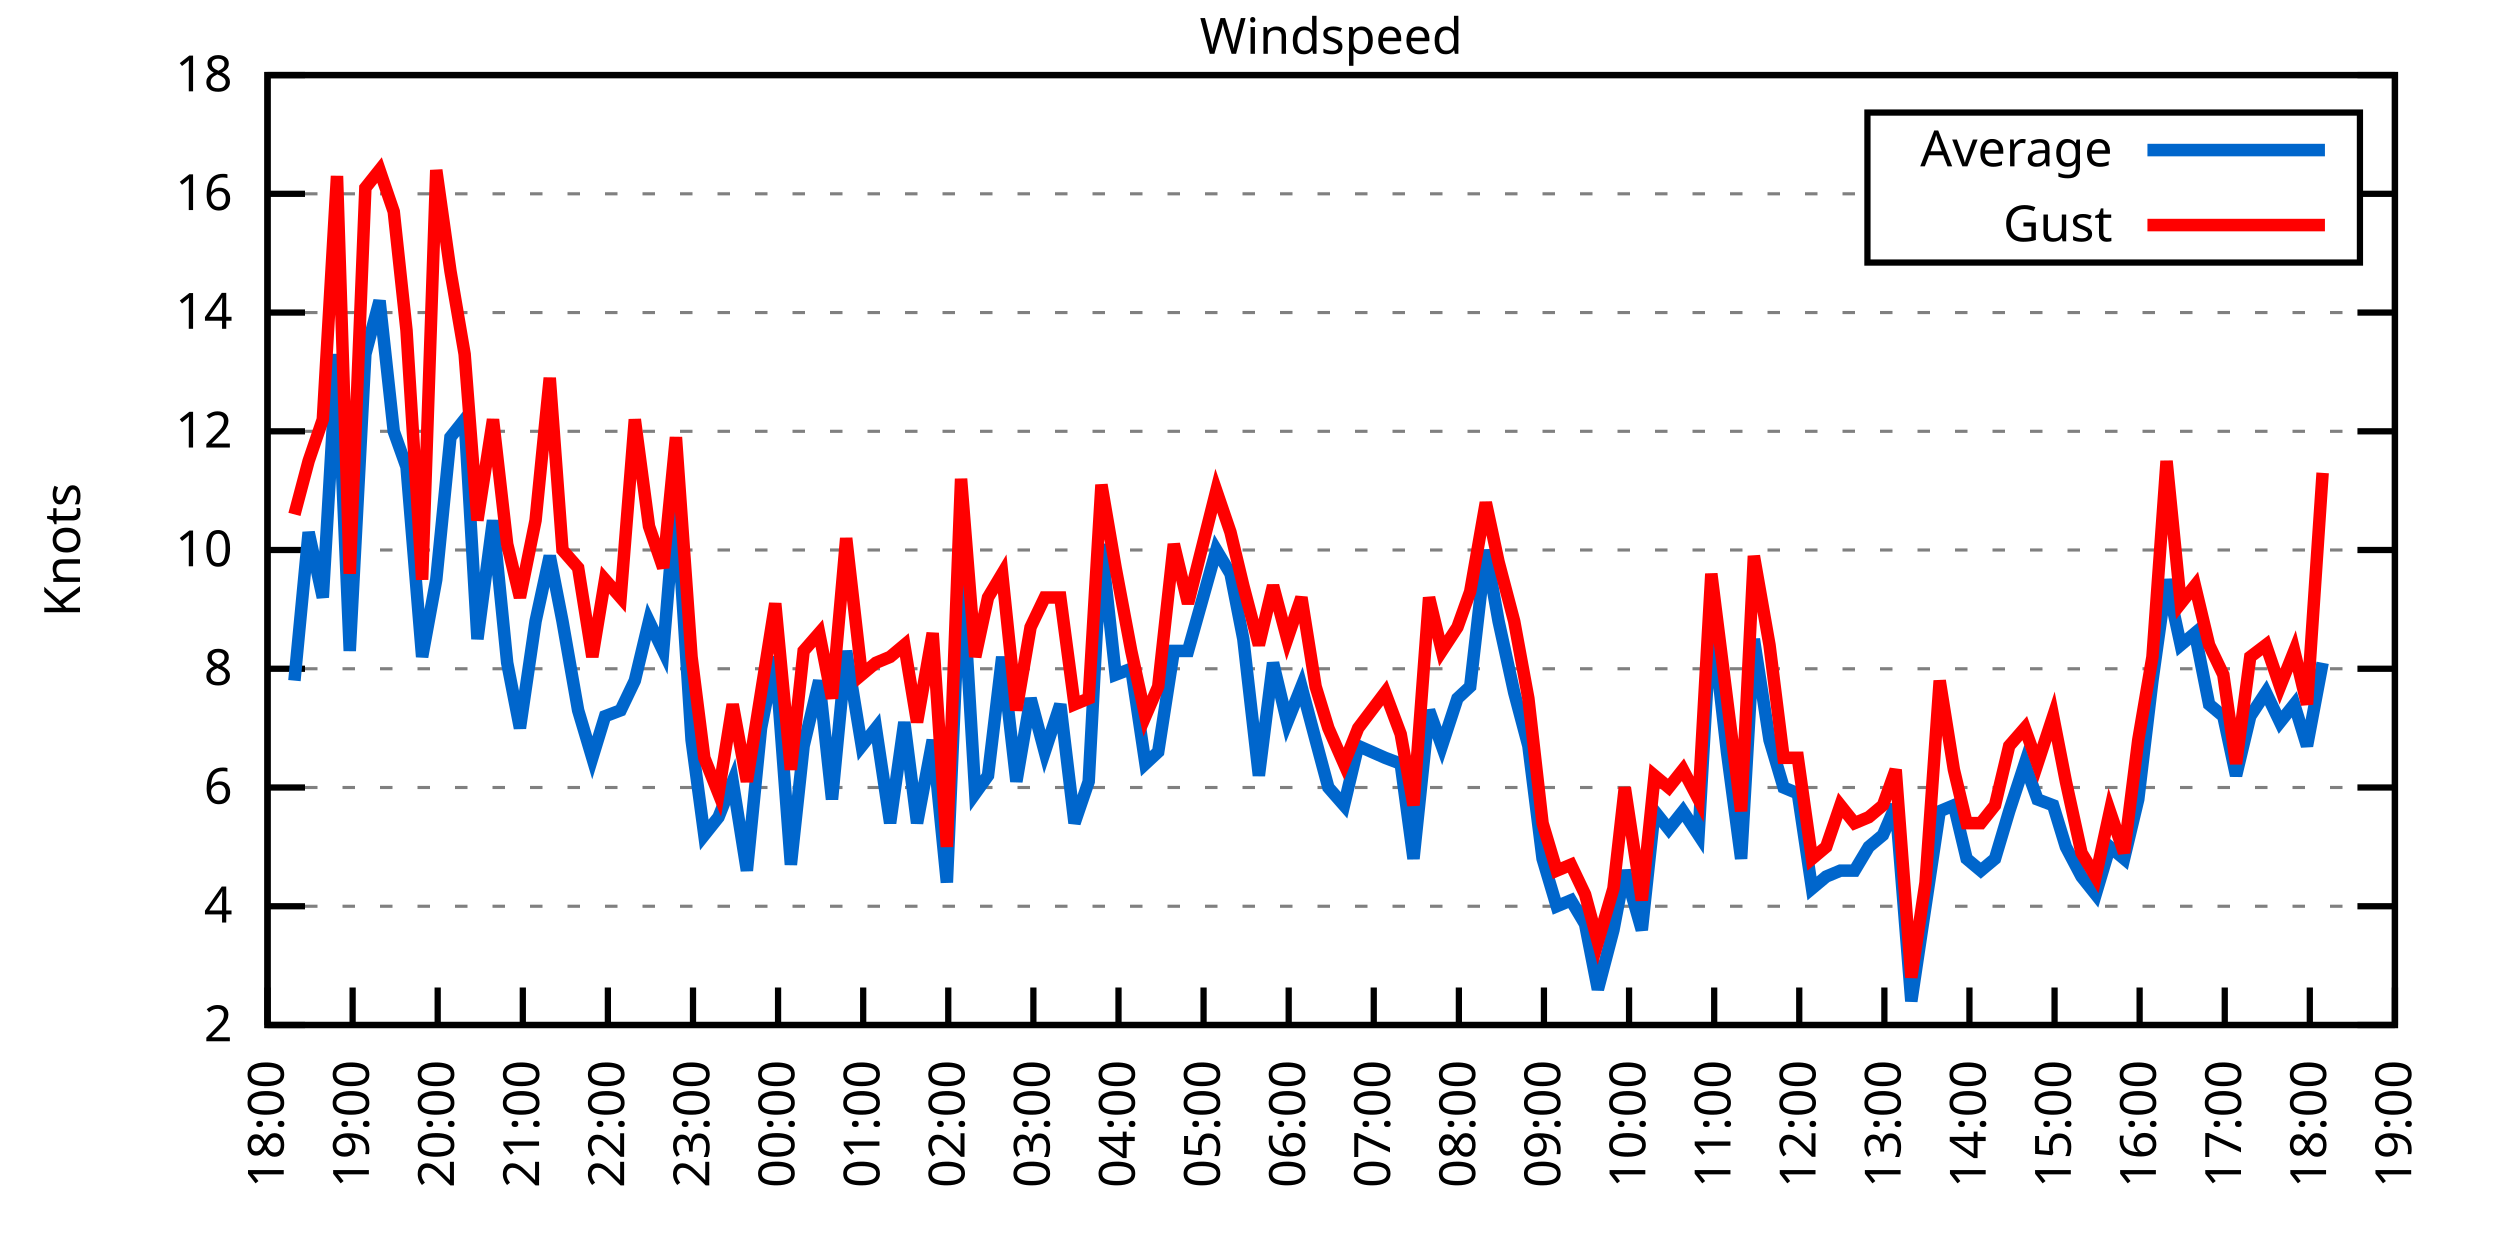
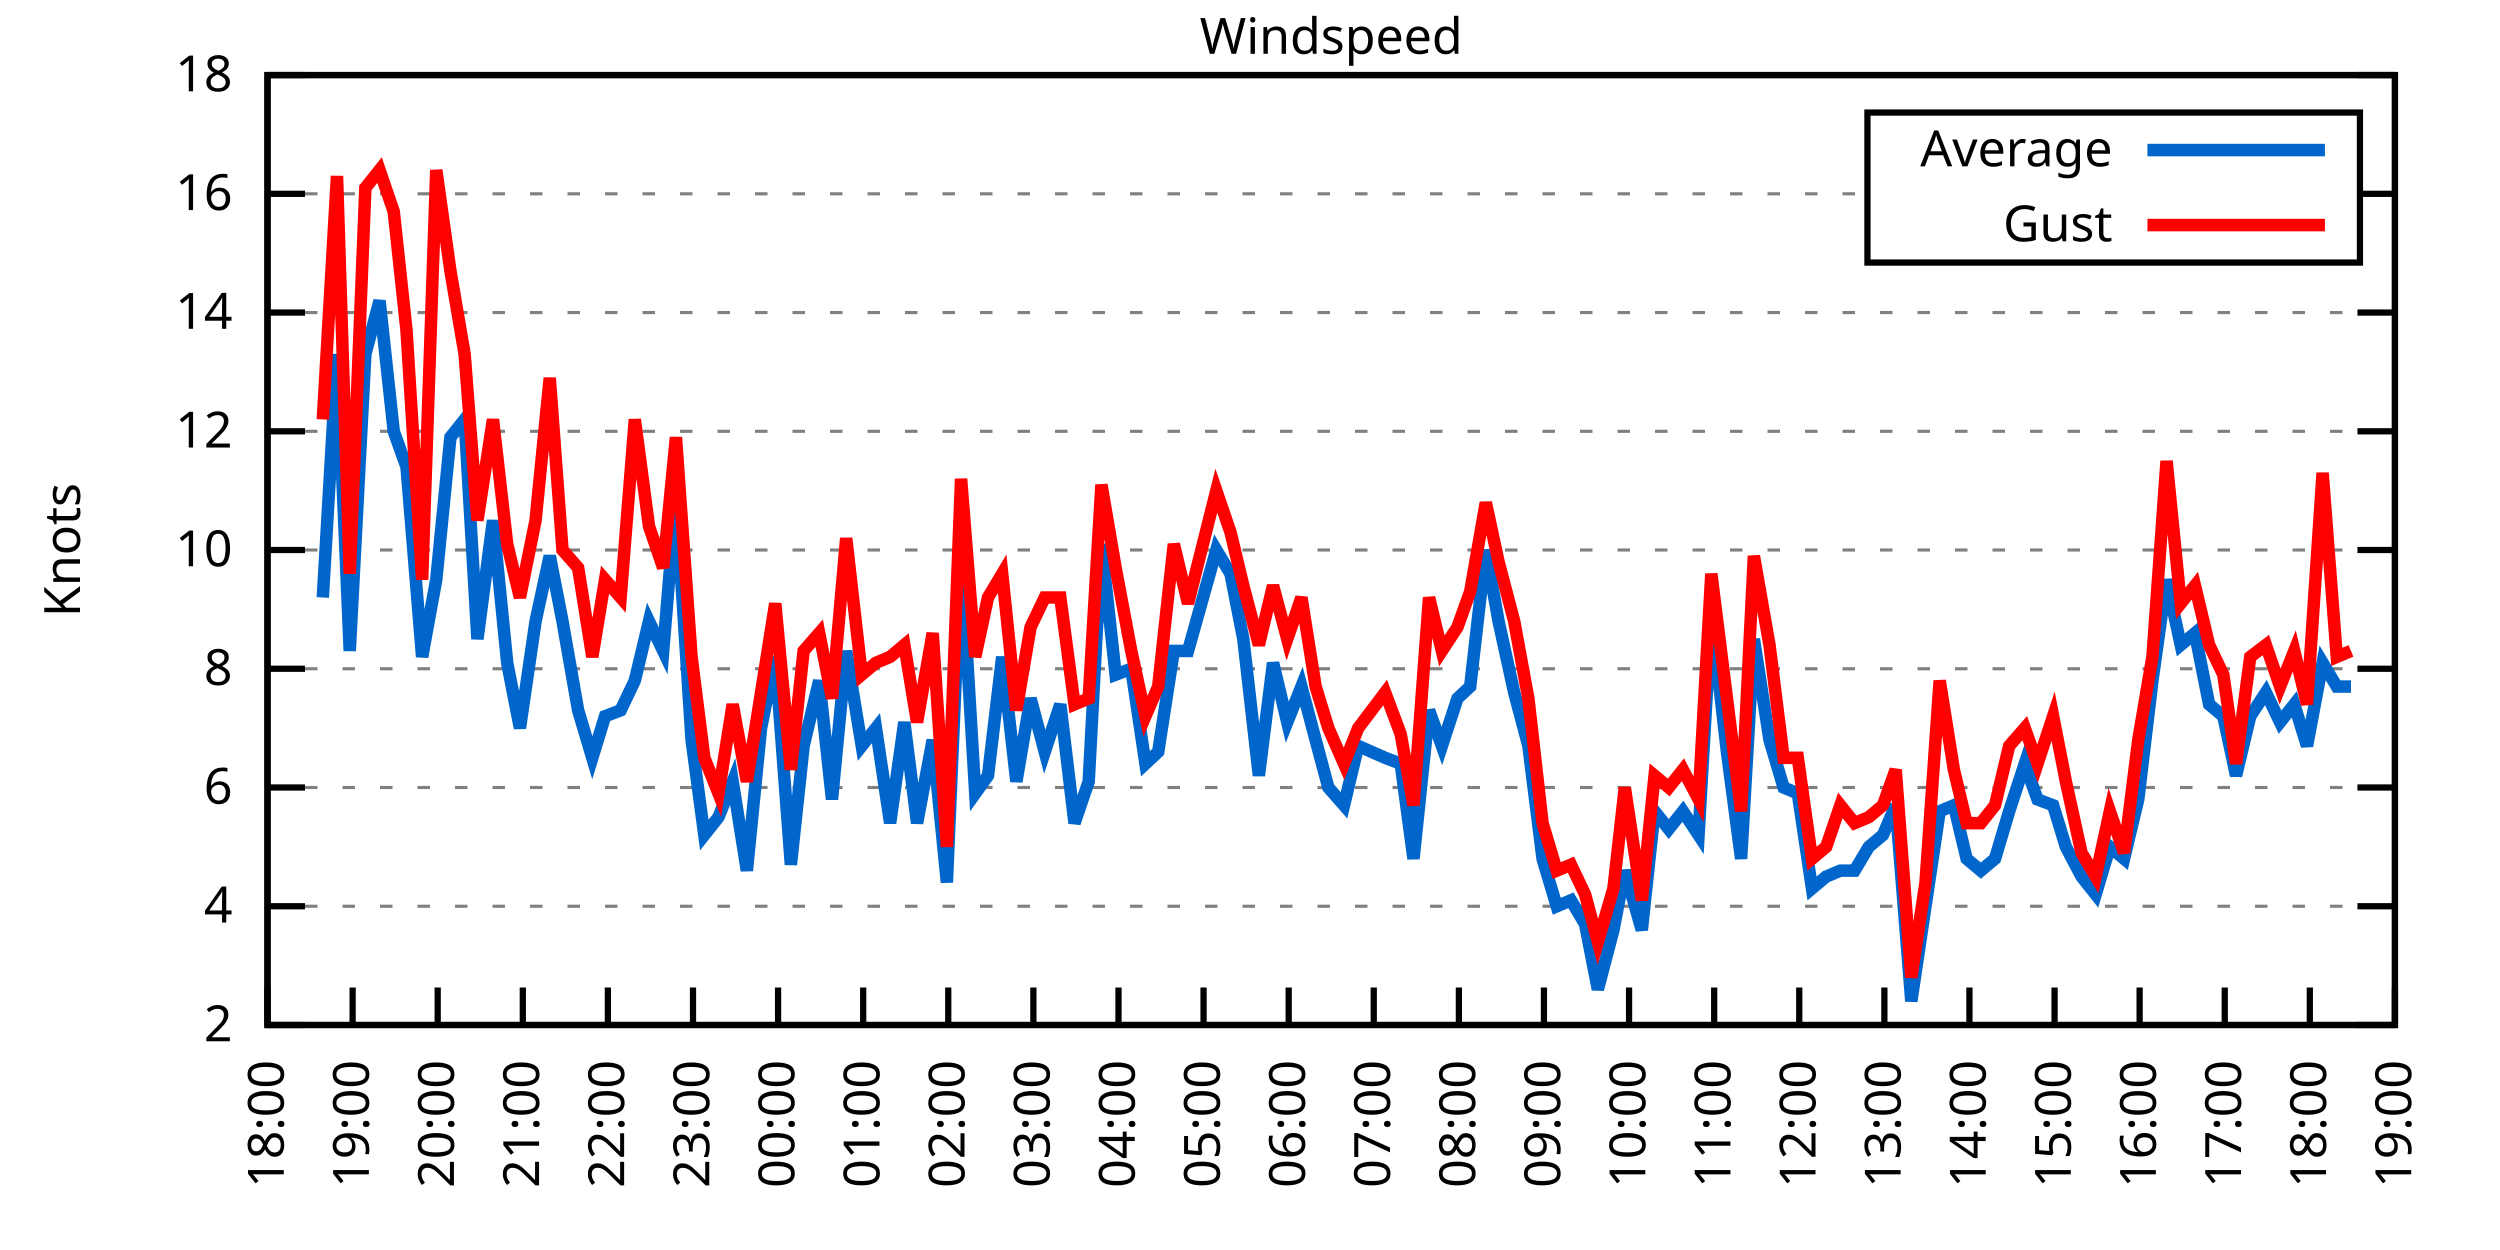
<svg xmlns="http://www.w3.org/2000/svg" xmlns:xlink="http://www.w3.org/1999/xlink" width="400" height="200" viewBox="0 0 400 200">
  <g id="gnuplot_canvas">
    <rect x="0" y="0" width="400" height="200" fill="none" />
    <defs>
      <circle id="gpDot" r="0.5" stroke-width="0.5" stroke="currentColor" />
      <path id="gpPt0" stroke-width="0.333" stroke="currentColor" d="M-1,0 h2 M0,-1 v2" />
      <path id="gpPt1" stroke-width="0.333" stroke="currentColor" d="M-1,-1 L1,1 M1,-1 L-1,1" />
      <path id="gpPt2" stroke-width="0.333" stroke="currentColor" d="M-1,0 L1,0 M0,-1 L0,1 M-1,-1 L1,1 M-1,1 L1,-1" />
      <rect id="gpPt3" stroke-width="0.333" stroke="currentColor" x="-1" y="-1" width="2" height="2" />
      <rect id="gpPt4" stroke-width="0.333" stroke="currentColor" fill="currentColor" x="-1" y="-1" width="2" height="2" />
      <circle id="gpPt5" stroke-width="0.333" stroke="currentColor" cx="0" cy="0" r="1" />
      <use xlink:href="#gpPt5" id="gpPt6" fill="currentColor" stroke="none" />
      <path id="gpPt7" stroke-width="0.333" stroke="currentColor" d="M0,-1.33 L-1.33,0.67 L1.33,0.67 z" />
      <use xlink:href="#gpPt7" id="gpPt8" fill="currentColor" stroke="none" />
      <use xlink:href="#gpPt7" id="gpPt9" stroke="currentColor" transform="rotate(180)" />
      <use xlink:href="#gpPt9" id="gpPt10" fill="currentColor" stroke="none" />
      <use xlink:href="#gpPt3" id="gpPt11" stroke="currentColor" transform="rotate(45)" />
      <use xlink:href="#gpPt11" id="gpPt12" fill="currentColor" stroke="none" />
      <path id="gpPt13" stroke-width="0.333" stroke="currentColor" d="M0,1.330 L1.265,0.411 L0.782,-1.067 L-0.782,-1.076 L-1.265,0.411 z" />
      <use xlink:href="#gpPt13" id="gpPt14" fill="currentColor" stroke="none" />
      <filter id="textbox" filterUnits="objectBoundingBox" x="0" y="0" height="1" width="1">
        <feFlood flood-color="white" flood-opacity="1" result="bgnd" />
        <feComposite in="SourceGraphic" in2="bgnd" operator="atop" />
      </filter>
      <filter id="greybox" filterUnits="objectBoundingBox" x="0" y="0" height="1" width="1">
        <feFlood flood-color="lightgrey" flood-opacity="1" result="grey" />
        <feComposite in="SourceGraphic" in2="grey" operator="atop" />
      </filter>
    </defs>
    <g fill="none" color="white" stroke="currentColor" stroke-width="1.00" stroke-linecap="butt" stroke-linejoin="miter">
</g>
    <g fill="none" color="black" stroke="currentColor" stroke-width="1.00" stroke-linecap="butt" stroke-linejoin="miter">
      <g stroke="none" shape-rendering="crispEdges">
        <polygon fill="rgb(255, 255, 255)" points="42.80,164.00 383.18,164.00 383.18,12.02 42.80,12.02 " />
      </g>
    </g>
    <g fill="none" color="black" stroke="currentColor" stroke-width="1.00" stroke-linecap="butt" stroke-linejoin="miter">
</g>
    <g fill="none" color="black" stroke="black" stroke-width="0.50" stroke-linecap="butt" stroke-linejoin="miter">
</g>
    <g fill="none" color="gray" stroke="currentColor" stroke-width="0.50" stroke-linecap="butt" stroke-linejoin="miter">
      <path stroke="gray" stroke-dasharray="2,4" class="gridline" d="M42.80,164.00 L383.19,164.00  " />
    </g>
    <g fill="none" color="gray" stroke="gray" stroke-width="1.00" stroke-linecap="butt" stroke-linejoin="miter">
</g>
    <g fill="none" color="black" stroke="currentColor" stroke-width="1.00" stroke-linecap="butt" stroke-linejoin="miter">
      <path stroke="black" d="M42.80,164.00 L48.80,164.00 M383.19,164.00 L377.19,164.00  " />
      <g transform="translate(37.20,166.60)" stroke="none" fill="black" font-family="Sans" font-size="8.00" text-anchor="end">
        <text>
          <tspan font-family="Sans"> 2</tspan>
        </text>
      </g>
    </g>
    <g fill="none" color="black" stroke="currentColor" stroke-width="1.00" stroke-linecap="butt" stroke-linejoin="miter">
</g>
    <g fill="none" color="black" stroke="black" stroke-width="0.50" stroke-linecap="butt" stroke-linejoin="miter">
</g>
    <g fill="none" color="gray" stroke="currentColor" stroke-width="0.50" stroke-linecap="butt" stroke-linejoin="miter">
      <path stroke="gray" stroke-dasharray="2,4" class="gridline" d="M42.80,145.00 L383.19,145.00  " />
    </g>
    <g fill="none" color="gray" stroke="gray" stroke-width="1.00" stroke-linecap="butt" stroke-linejoin="miter">
</g>
    <g fill="none" color="black" stroke="currentColor" stroke-width="1.00" stroke-linecap="butt" stroke-linejoin="miter">
      <path stroke="black" d="M42.80,145.00 L48.80,145.00 M383.19,145.00 L377.19,145.00  " />
      <g transform="translate(37.20,147.60)" stroke="none" fill="black" font-family="Sans" font-size="8.00" text-anchor="end">
        <text>
          <tspan font-family="Sans"> 4</tspan>
        </text>
      </g>
    </g>
    <g fill="none" color="black" stroke="currentColor" stroke-width="1.00" stroke-linecap="butt" stroke-linejoin="miter">
</g>
    <g fill="none" color="black" stroke="black" stroke-width="0.50" stroke-linecap="butt" stroke-linejoin="miter">
</g>
    <g fill="none" color="gray" stroke="currentColor" stroke-width="0.50" stroke-linecap="butt" stroke-linejoin="miter">
      <path stroke="gray" stroke-dasharray="2,4" class="gridline" d="M42.80,126.00 L383.19,126.00  " />
    </g>
    <g fill="none" color="gray" stroke="gray" stroke-width="1.00" stroke-linecap="butt" stroke-linejoin="miter">
</g>
    <g fill="none" color="black" stroke="currentColor" stroke-width="1.00" stroke-linecap="butt" stroke-linejoin="miter">
      <path stroke="black" d="M42.80,126.00 L48.80,126.00 M383.19,126.00 L377.19,126.00  " />
      <g transform="translate(37.20,128.60)" stroke="none" fill="black" font-family="Sans" font-size="8.00" text-anchor="end">
        <text>
          <tspan font-family="Sans"> 6</tspan>
        </text>
      </g>
    </g>
    <g fill="none" color="black" stroke="currentColor" stroke-width="1.00" stroke-linecap="butt" stroke-linejoin="miter">
</g>
    <g fill="none" color="black" stroke="black" stroke-width="0.50" stroke-linecap="butt" stroke-linejoin="miter">
</g>
    <g fill="none" color="gray" stroke="currentColor" stroke-width="0.50" stroke-linecap="butt" stroke-linejoin="miter">
      <path stroke="gray" stroke-dasharray="2,4" class="gridline" d="M42.80,107.00 L383.19,107.00  " />
    </g>
    <g fill="none" color="gray" stroke="gray" stroke-width="1.00" stroke-linecap="butt" stroke-linejoin="miter">
</g>
    <g fill="none" color="black" stroke="currentColor" stroke-width="1.00" stroke-linecap="butt" stroke-linejoin="miter">
      <path stroke="black" d="M42.80,107.00 L48.80,107.00 M383.19,107.00 L377.19,107.00  " />
      <g transform="translate(37.20,109.60)" stroke="none" fill="black" font-family="Sans" font-size="8.00" text-anchor="end">
        <text>
          <tspan font-family="Sans"> 8</tspan>
        </text>
      </g>
    </g>
    <g fill="none" color="black" stroke="currentColor" stroke-width="1.00" stroke-linecap="butt" stroke-linejoin="miter">
</g>
    <g fill="none" color="black" stroke="black" stroke-width="0.50" stroke-linecap="butt" stroke-linejoin="miter">
</g>
    <g fill="none" color="gray" stroke="currentColor" stroke-width="0.50" stroke-linecap="butt" stroke-linejoin="miter">
      <path stroke="gray" stroke-dasharray="2,4" class="gridline" d="M42.80,88.00 L383.19,88.00  " />
    </g>
    <g fill="none" color="gray" stroke="gray" stroke-width="1.00" stroke-linecap="butt" stroke-linejoin="miter">
</g>
    <g fill="none" color="black" stroke="currentColor" stroke-width="1.00" stroke-linecap="butt" stroke-linejoin="miter">
      <path stroke="black" d="M42.80,88.00 L48.80,88.00 M383.19,88.00 L377.19,88.00  " />
      <g transform="translate(37.20,90.60)" stroke="none" fill="black" font-family="Sans" font-size="8.00" text-anchor="end">
        <text>
          <tspan font-family="Sans"> 10</tspan>
        </text>
      </g>
    </g>
    <g fill="none" color="black" stroke="currentColor" stroke-width="1.00" stroke-linecap="butt" stroke-linejoin="miter">
</g>
    <g fill="none" color="black" stroke="black" stroke-width="0.50" stroke-linecap="butt" stroke-linejoin="miter">
</g>
    <g fill="none" color="gray" stroke="currentColor" stroke-width="0.50" stroke-linecap="butt" stroke-linejoin="miter">
      <path stroke="gray" stroke-dasharray="2,4" class="gridline" d="M42.80,69.01 L383.19,69.01  " />
    </g>
    <g fill="none" color="gray" stroke="gray" stroke-width="1.00" stroke-linecap="butt" stroke-linejoin="miter">
</g>
    <g fill="none" color="black" stroke="currentColor" stroke-width="1.00" stroke-linecap="butt" stroke-linejoin="miter">
      <path stroke="black" d="M42.80,69.01 L48.80,69.01 M383.19,69.01 L377.19,69.01  " />
      <g transform="translate(37.20,71.61)" stroke="none" fill="black" font-family="Sans" font-size="8.00" text-anchor="end">
        <text>
          <tspan font-family="Sans"> 12</tspan>
        </text>
      </g>
    </g>
    <g fill="none" color="black" stroke="currentColor" stroke-width="1.00" stroke-linecap="butt" stroke-linejoin="miter">
</g>
    <g fill="none" color="black" stroke="black" stroke-width="0.50" stroke-linecap="butt" stroke-linejoin="miter">
</g>
    <g fill="none" color="gray" stroke="currentColor" stroke-width="0.50" stroke-linecap="butt" stroke-linejoin="miter">
      <path stroke="gray" stroke-dasharray="2,4" class="gridline" d="M42.80,50.01 L383.19,50.01  " />
    </g>
    <g fill="none" color="gray" stroke="gray" stroke-width="1.00" stroke-linecap="butt" stroke-linejoin="miter">
</g>
    <g fill="none" color="black" stroke="currentColor" stroke-width="1.00" stroke-linecap="butt" stroke-linejoin="miter">
      <path stroke="black" d="M42.80,50.01 L48.80,50.01 M383.19,50.01 L377.19,50.01  " />
      <g transform="translate(37.20,52.61)" stroke="none" fill="black" font-family="Sans" font-size="8.00" text-anchor="end">
        <text>
          <tspan font-family="Sans"> 14</tspan>
        </text>
      </g>
    </g>
    <g fill="none" color="black" stroke="currentColor" stroke-width="1.00" stroke-linecap="butt" stroke-linejoin="miter">
</g>
    <g fill="none" color="black" stroke="black" stroke-width="0.50" stroke-linecap="butt" stroke-linejoin="miter">
</g>
    <g fill="none" color="gray" stroke="currentColor" stroke-width="0.50" stroke-linecap="butt" stroke-linejoin="miter">
      <path stroke="gray" stroke-dasharray="2,4" class="gridline" d="M42.80,31.01 L298.79,31.01 M377.59,31.01 L383.19,31.01  " />
    </g>
    <g fill="none" color="gray" stroke="gray" stroke-width="1.00" stroke-linecap="butt" stroke-linejoin="miter">
</g>
    <g fill="none" color="black" stroke="currentColor" stroke-width="1.00" stroke-linecap="butt" stroke-linejoin="miter">
      <path stroke="black" d="M42.80,31.01 L48.80,31.01 M383.19,31.01 L377.19,31.01  " />
      <g transform="translate(37.20,33.61)" stroke="none" fill="black" font-family="Sans" font-size="8.00" text-anchor="end">
        <text>
          <tspan font-family="Sans"> 16</tspan>
        </text>
      </g>
    </g>
    <g fill="none" color="black" stroke="currentColor" stroke-width="1.00" stroke-linecap="butt" stroke-linejoin="miter">
</g>
    <g fill="none" color="black" stroke="black" stroke-width="0.50" stroke-linecap="butt" stroke-linejoin="miter">
</g>
    <g fill="none" color="gray" stroke="currentColor" stroke-width="0.50" stroke-linecap="butt" stroke-linejoin="miter">
      <path stroke="gray" stroke-dasharray="2,4" class="gridline" d="M42.80,12.01 L383.19,12.01  " />
    </g>
    <g fill="none" color="gray" stroke="gray" stroke-width="1.00" stroke-linecap="butt" stroke-linejoin="miter">
</g>
    <g fill="none" color="black" stroke="currentColor" stroke-width="1.00" stroke-linecap="butt" stroke-linejoin="miter">
      <path stroke="black" d="M42.80,12.01 L48.80,12.01 M383.19,12.01 L377.19,12.01  " />
      <g transform="translate(37.20,14.61)" stroke="none" fill="black" font-family="Sans" font-size="8.00" text-anchor="end">
        <text>
          <tspan font-family="Sans"> 18</tspan>
        </text>
      </g>
    </g>
    <g fill="none" color="black" stroke="currentColor" stroke-width="1.00" stroke-linecap="butt" stroke-linejoin="miter">
      <path stroke="black" d="M42.80,164.00 L42.80,158.00  " />
      <g transform="translate(45.40,169.60) rotate(270.00)" stroke="none" fill="black" font-family="Sans" font-size="8.00" text-anchor="end">
        <text>
          <tspan font-family="Sans">18:00</tspan>
        </text>
      </g>
    </g>
    <g fill="none" color="black" stroke="currentColor" stroke-width="1.00" stroke-linecap="butt" stroke-linejoin="miter">
      <path stroke="black" d="M56.42,164.00 L56.42,158.00  " />
      <g transform="translate(59.02,169.60) rotate(270.00)" stroke="none" fill="black" font-family="Sans" font-size="8.00" text-anchor="end">
        <text>
          <tspan font-family="Sans">19:00</tspan>
        </text>
      </g>
    </g>
    <g fill="none" color="black" stroke="currentColor" stroke-width="1.00" stroke-linecap="butt" stroke-linejoin="miter">
      <path stroke="black" d="M70.03,164.00 L70.03,158.00  " />
      <g transform="translate(72.63,169.60) rotate(270.00)" stroke="none" fill="black" font-family="Sans" font-size="8.00" text-anchor="end">
        <text>
          <tspan font-family="Sans">20:00</tspan>
        </text>
      </g>
    </g>
    <g fill="none" color="black" stroke="currentColor" stroke-width="1.00" stroke-linecap="butt" stroke-linejoin="miter">
      <path stroke="black" d="M83.65,164.00 L83.65,158.00  " />
      <g transform="translate(86.25,169.60) rotate(270.00)" stroke="none" fill="black" font-family="Sans" font-size="8.00" text-anchor="end">
        <text>
          <tspan font-family="Sans">21:00</tspan>
        </text>
      </g>
    </g>
    <g fill="none" color="black" stroke="currentColor" stroke-width="1.00" stroke-linecap="butt" stroke-linejoin="miter">
      <path stroke="black" d="M97.26,164.00 L97.26,158.00  " />
      <g transform="translate(99.86,169.60) rotate(270.00)" stroke="none" fill="black" font-family="Sans" font-size="8.00" text-anchor="end">
        <text>
          <tspan font-family="Sans">22:00</tspan>
        </text>
      </g>
    </g>
    <g fill="none" color="black" stroke="currentColor" stroke-width="1.00" stroke-linecap="butt" stroke-linejoin="miter">
      <path stroke="black" d="M110.88,164.00 L110.88,158.00  " />
      <g transform="translate(113.48,169.60) rotate(270.00)" stroke="none" fill="black" font-family="Sans" font-size="8.00" text-anchor="end">
        <text>
          <tspan font-family="Sans">23:00</tspan>
        </text>
      </g>
    </g>
    <g fill="none" color="black" stroke="currentColor" stroke-width="1.00" stroke-linecap="butt" stroke-linejoin="miter">
      <path stroke="black" d="M124.49,164.00 L124.49,158.00  " />
      <g transform="translate(127.09,169.60) rotate(270.00)" stroke="none" fill="black" font-family="Sans" font-size="8.00" text-anchor="end">
        <text>
          <tspan font-family="Sans">00:00</tspan>
        </text>
      </g>
    </g>
    <g fill="none" color="black" stroke="currentColor" stroke-width="1.00" stroke-linecap="butt" stroke-linejoin="miter">
      <path stroke="black" d="M138.11,164.00 L138.11,158.00  " />
      <g transform="translate(140.71,169.60) rotate(270.00)" stroke="none" fill="black" font-family="Sans" font-size="8.00" text-anchor="end">
        <text>
          <tspan font-family="Sans">01:00</tspan>
        </text>
      </g>
    </g>
    <g fill="none" color="black" stroke="currentColor" stroke-width="1.00" stroke-linecap="butt" stroke-linejoin="miter">
      <path stroke="black" d="M151.72,164.00 L151.72,158.00  " />
      <g transform="translate(154.32,169.60) rotate(270.00)" stroke="none" fill="black" font-family="Sans" font-size="8.00" text-anchor="end">
        <text>
          <tspan font-family="Sans">02:00</tspan>
        </text>
      </g>
    </g>
    <g fill="none" color="black" stroke="currentColor" stroke-width="1.00" stroke-linecap="butt" stroke-linejoin="miter">
      <path stroke="black" d="M165.34,164.00 L165.34,158.00  " />
      <g transform="translate(167.94,169.60) rotate(270.00)" stroke="none" fill="black" font-family="Sans" font-size="8.00" text-anchor="end">
        <text>
          <tspan font-family="Sans">03:00</tspan>
        </text>
      </g>
    </g>
    <g fill="none" color="black" stroke="currentColor" stroke-width="1.00" stroke-linecap="butt" stroke-linejoin="miter">
      <path stroke="black" d="M178.96,164.00 L178.96,158.00  " />
      <g transform="translate(181.56,169.60) rotate(270.00)" stroke="none" fill="black" font-family="Sans" font-size="8.00" text-anchor="end">
        <text>
          <tspan font-family="Sans">04:00</tspan>
        </text>
      </g>
    </g>
    <g fill="none" color="black" stroke="currentColor" stroke-width="1.00" stroke-linecap="butt" stroke-linejoin="miter">
      <path stroke="black" d="M192.57,164.00 L192.57,158.00  " />
      <g transform="translate(195.17,169.60) rotate(270.00)" stroke="none" fill="black" font-family="Sans" font-size="8.00" text-anchor="end">
        <text>
          <tspan font-family="Sans">05:00</tspan>
        </text>
      </g>
    </g>
    <g fill="none" color="black" stroke="currentColor" stroke-width="1.00" stroke-linecap="butt" stroke-linejoin="miter">
      <path stroke="black" d="M206.19,164.00 L206.19,158.00  " />
      <g transform="translate(208.79,169.60) rotate(270.00)" stroke="none" fill="black" font-family="Sans" font-size="8.00" text-anchor="end">
        <text>
          <tspan font-family="Sans">06:00</tspan>
        </text>
      </g>
    </g>
    <g fill="none" color="black" stroke="currentColor" stroke-width="1.00" stroke-linecap="butt" stroke-linejoin="miter">
      <path stroke="black" d="M219.80,164.00 L219.80,158.00  " />
      <g transform="translate(222.40,169.60) rotate(270.00)" stroke="none" fill="black" font-family="Sans" font-size="8.00" text-anchor="end">
        <text>
          <tspan font-family="Sans">07:00</tspan>
        </text>
      </g>
    </g>
    <g fill="none" color="black" stroke="currentColor" stroke-width="1.00" stroke-linecap="butt" stroke-linejoin="miter">
      <path stroke="black" d="M233.42,164.00 L233.42,158.00  " />
      <g transform="translate(236.02,169.60) rotate(270.00)" stroke="none" fill="black" font-family="Sans" font-size="8.00" text-anchor="end">
        <text>
          <tspan font-family="Sans">08:00</tspan>
        </text>
      </g>
    </g>
    <g fill="none" color="black" stroke="currentColor" stroke-width="1.00" stroke-linecap="butt" stroke-linejoin="miter">
      <path stroke="black" d="M247.03,164.00 L247.03,158.00  " />
      <g transform="translate(249.63,169.60) rotate(270.00)" stroke="none" fill="black" font-family="Sans" font-size="8.00" text-anchor="end">
        <text>
          <tspan font-family="Sans">09:00</tspan>
        </text>
      </g>
    </g>
    <g fill="none" color="black" stroke="currentColor" stroke-width="1.00" stroke-linecap="butt" stroke-linejoin="miter">
      <path stroke="black" d="M260.65,164.00 L260.65,158.00  " />
      <g transform="translate(263.25,169.60) rotate(270.00)" stroke="none" fill="black" font-family="Sans" font-size="8.00" text-anchor="end">
        <text>
          <tspan font-family="Sans">10:00</tspan>
        </text>
      </g>
    </g>
    <g fill="none" color="black" stroke="currentColor" stroke-width="1.00" stroke-linecap="butt" stroke-linejoin="miter">
      <path stroke="black" d="M274.27,164.00 L274.27,158.00  " />
      <g transform="translate(276.87,169.60) rotate(270.00)" stroke="none" fill="black" font-family="Sans" font-size="8.00" text-anchor="end">
        <text>
          <tspan font-family="Sans">11:00</tspan>
        </text>
      </g>
    </g>
    <g fill="none" color="black" stroke="currentColor" stroke-width="1.00" stroke-linecap="butt" stroke-linejoin="miter">
      <path stroke="black" d="M287.88,164.00 L287.88,158.00  " />
      <g transform="translate(290.48,169.60) rotate(270.00)" stroke="none" fill="black" font-family="Sans" font-size="8.00" text-anchor="end">
        <text>
          <tspan font-family="Sans">12:00</tspan>
        </text>
      </g>
    </g>
    <g fill="none" color="black" stroke="currentColor" stroke-width="1.00" stroke-linecap="butt" stroke-linejoin="miter">
      <path stroke="black" d="M301.50,164.00 L301.50,158.00  " />
      <g transform="translate(304.10,169.60) rotate(270.00)" stroke="none" fill="black" font-family="Sans" font-size="8.00" text-anchor="end">
        <text>
          <tspan font-family="Sans">13:00</tspan>
        </text>
      </g>
    </g>
    <g fill="none" color="black" stroke="currentColor" stroke-width="1.00" stroke-linecap="butt" stroke-linejoin="miter">
      <path stroke="black" d="M315.11,164.00 L315.11,158.00  " />
      <g transform="translate(317.71,169.60) rotate(270.00)" stroke="none" fill="black" font-family="Sans" font-size="8.00" text-anchor="end">
        <text>
          <tspan font-family="Sans">14:00</tspan>
        </text>
      </g>
    </g>
    <g fill="none" color="black" stroke="currentColor" stroke-width="1.00" stroke-linecap="butt" stroke-linejoin="miter">
      <path stroke="black" d="M328.73,164.00 L328.73,158.00  " />
      <g transform="translate(331.33,169.60) rotate(270.00)" stroke="none" fill="black" font-family="Sans" font-size="8.00" text-anchor="end">
        <text>
          <tspan font-family="Sans">15:00</tspan>
        </text>
      </g>
    </g>
    <g fill="none" color="black" stroke="currentColor" stroke-width="1.00" stroke-linecap="butt" stroke-linejoin="miter">
      <path stroke="black" d="M342.34,164.00 L342.34,158.00  " />
      <g transform="translate(344.94,169.60) rotate(270.00)" stroke="none" fill="black" font-family="Sans" font-size="8.00" text-anchor="end">
        <text>
          <tspan font-family="Sans">16:00</tspan>
        </text>
      </g>
    </g>
    <g fill="none" color="black" stroke="currentColor" stroke-width="1.00" stroke-linecap="butt" stroke-linejoin="miter">
      <path stroke="black" d="M355.96,164.00 L355.96,158.00  " />
      <g transform="translate(358.56,169.60) rotate(270.00)" stroke="none" fill="black" font-family="Sans" font-size="8.00" text-anchor="end">
        <text>
          <tspan font-family="Sans">17:00</tspan>
        </text>
      </g>
    </g>
    <g fill="none" color="black" stroke="currentColor" stroke-width="1.00" stroke-linecap="butt" stroke-linejoin="miter">
      <path stroke="black" d="M369.57,164.00 L369.57,158.00  " />
      <g transform="translate(372.17,169.60) rotate(270.00)" stroke="none" fill="black" font-family="Sans" font-size="8.00" text-anchor="end">
        <text>
          <tspan font-family="Sans">18:00</tspan>
        </text>
      </g>
    </g>
    <g fill="none" color="black" stroke="currentColor" stroke-width="1.00" stroke-linecap="butt" stroke-linejoin="miter">
      <path stroke="black" d="M383.19,164.00 L383.19,158.00  " />
      <g transform="translate(385.79,169.60) rotate(270.00)" stroke="none" fill="black" font-family="Sans" font-size="8.00" text-anchor="end">
        <text>
          <tspan font-family="Sans">19:00</tspan>
        </text>
      </g>
    </g>
    <g fill="none" color="black" stroke="currentColor" stroke-width="1.00" stroke-linecap="butt" stroke-linejoin="miter">
</g>
    <g fill="none" color="black" stroke="currentColor" stroke-width="1.00" stroke-linecap="butt" stroke-linejoin="miter">
      <path stroke="black" d="M42.80,12.01 L42.80,164.00 L383.19,164.00 L383.19,12.01 L42.80,12.01 Z  " />
    </g>
    <g fill="none" color="black" stroke="currentColor" stroke-width="1.00" stroke-linecap="butt" stroke-linejoin="miter">
</g>
    <g fill="none" color="black" stroke="currentColor" stroke-width="1.00" stroke-linecap="butt" stroke-linejoin="miter">
      <path stroke="black" d="M298.79,42.01 L298.79,18.01 L377.59,18.01 L377.59,42.01 L298.79,42.01 Z  " />
    </g>
    <g id="Windspeed_plot_1">
      <g fill="none" color="white" stroke="black" stroke-width="2.00" stroke-linecap="butt" stroke-linejoin="miter">
</g>
      <g fill="none" color="black" stroke="currentColor" stroke-width="2.00" stroke-linecap="butt" stroke-linejoin="miter">
        <g transform="translate(337.99,26.61)" stroke="none" fill="black" font-family="Sans" font-size="8.00" text-anchor="end">
          <text>
            <tspan font-family="Sans">Average</tspan>
          </text>
        </g>
      </g>
      <g fill="none" color="black" stroke="currentColor" stroke-width="2.00" stroke-linecap="butt" stroke-linejoin="miter">
-         <path stroke="rgb(  0, 102, 204)" d="M343.59,24.01 L371.99,24.01 M47.11,108.90 L49.38,85.16 L51.65,95.60 L53.92,56.66 L55.96,104.15 L58.46,56.66   L60.73,48.11 L63.00,69.01 L65.04,74.71 L67.54,105.10 L69.80,92.75 L72.07,69.96 L74.34,67.11 L76.39,102.25   L78.88,83.26 L81.15,106.05 L83.19,116.50 L85.69,99.40 L87.96,88.95 L90.00,99.40 L92.50,113.65 L94.77,121.25   L96.81,114.60 L99.30,113.65 L101.57,108.90 L103.84,99.40 L106.11,104.15 L108.15,79.46 L110.65,118.40 L112.69,133.60   L114.96,130.75 L117.23,125.05 L119.50,139.30 L121.77,116.50 L124.04,105.10 L126.54,138.35 L128.58,119.35 L131.07,108.90   L133.12,127.90 L135.39,104.15 L137.88,119.35 L140.15,116.50 L142.42,131.70 L144.69,115.55 L146.73,131.70 L149.23,118.40   L151.50,141.20 L153.77,88.95 L156.04,126.95 L158.08,124.10 L160.35,105.10 L162.62,125.05 L164.89,111.75 L167.16,120.30   L169.65,112.70 L171.92,131.70 L174.19,125.05 L176.23,87.06 L178.50,107.95 L181.00,107.00 L183.27,122.20 L185.31,120.30   L187.81,104.15 L190.08,104.15 L194.61,88.00 L196.88,91.80 L198.93,102.25 L201.42,124.10 L203.69,106.05 L205.96,115.55   L208.23,109.85 L210.50,118.40 L212.54,126.00 L215.04,128.85 L217.31,119.35 L221.62,121.25 L224.11,122.20 L226.16,137.40   L228.65,113.65 L230.70,119.35 L233.19,111.75 L235.23,109.85 L237.73,88.00 L239.77,99.40 L242.27,110.80 L244.54,119.35   L246.81,137.40 L249.08,145.00 L251.35,144.05 L253.61,147.85 L255.66,158.30 L258.15,148.80 L259.97,139.30 L262.69,148.80   L264.73,129.80 L267.00,132.65 L269.27,129.80 L271.77,133.60 L273.81,98.45 L276.31,120.30 L278.58,137.40 L280.62,102.25   L283.12,118.40 L285.38,126.00 L287.65,126.95 L289.92,142.15 L292.19,140.25 L294.46,139.30 L296.73,139.30 L299.00,135.50   L301.27,133.60 L303.31,128.85 L305.81,160.20 L308.08,145.00 L310.35,129.80 L312.62,128.85 L314.66,137.40 L316.93,139.30   L319.20,137.40 L321.47,129.80 L323.96,122.20 L326.00,127.90 L328.50,128.85 L330.54,135.50 L333.04,140.25 L335.31,143.10   L337.58,135.50 L339.85,137.40 L342.12,127.90 L344.39,108.90 L346.65,92.75 L348.92,103.20 L351.19,101.30 L353.46,112.70   L355.73,114.60 L357.77,124.10 L360.04,114.60 L362.54,110.80 L364.81,115.55 L367.08,112.70 L369.12,119.35 L371.62,106.05    " />
+         <path stroke="rgb(  0, 102, 204)" d="M343.59,24.01 L371.99,24.01 M51.65,95.60 L53.92,56.66 L55.96,104.15 L58.46,56.66 L60.73,48.11 L63.00,69.01   L65.04,74.71 L67.54,105.10 L69.80,92.75 L72.07,69.96 L74.34,67.11 L76.39,102.25 L78.88,83.26 L81.15,106.05   L83.19,116.50 L85.69,99.40 L87.96,88.95 L90.00,99.40 L92.50,113.65 L94.77,121.25 L96.81,114.60 L99.30,113.65   L101.57,108.90 L103.84,99.40 L106.11,104.15 L108.15,79.46 L110.65,118.40 L112.69,133.60 L114.96,130.75 L117.23,125.05   L119.50,139.30 L121.77,116.50 L124.04,105.10 L126.54,138.35 L128.58,119.35 L131.07,108.90 L133.12,127.90 L135.39,104.15   L137.88,119.35 L140.15,116.50 L142.42,131.70 L144.69,115.55 L146.73,131.70 L149.23,118.40 L151.50,141.20 L153.77,88.95   L156.04,126.95 L158.08,124.10 L160.35,105.10 L162.62,125.05 L164.89,111.75 L167.16,120.30 L169.65,112.70 L171.92,131.70   L174.19,125.05 L176.23,87.06 L178.50,107.95 L181.00,107.00 L183.27,122.20 L185.31,120.30 L187.81,104.15 L190.08,104.15   L194.61,88.00 L196.88,91.80 L198.93,102.25 L201.42,124.10 L203.69,106.05 L205.96,115.55 L208.23,109.85 L210.50,118.40   L212.54,126.00 L215.04,128.85 L217.31,119.35 L221.62,121.25 L224.11,122.20 L226.16,137.40 L228.65,113.65 L230.70,119.35   L233.19,111.75 L235.23,109.85 L237.73,88.00 L239.77,99.40 L242.27,110.80 L244.54,119.35 L246.81,137.40 L249.08,145.00   L251.35,144.05 L253.61,147.85 L255.66,158.30 L258.15,148.80 L259.97,139.30 L262.69,148.80 L264.73,129.80 L267.00,132.65   L269.27,129.80 L271.77,133.60 L273.81,98.45 L276.31,120.30 L278.58,137.40 L280.62,102.25 L283.12,118.40 L285.38,126.00   L287.65,126.95 L289.92,142.15 L292.19,140.25 L294.46,139.30 L296.73,139.30 L299.00,135.50 L301.27,133.60 L303.31,128.85   L305.81,160.20 L308.08,145.00 L310.35,129.80 L312.62,128.85 L314.66,137.40 L316.93,139.30 L319.20,137.40 L321.47,129.80   L323.96,122.20 L326.00,127.90 L328.50,128.85 L330.54,135.50 L333.04,140.25 L335.31,143.10 L337.58,135.50 L339.85,137.40   L342.12,127.90 L344.39,108.90 L346.65,92.75 L348.92,103.20 L351.19,101.30 L353.46,112.70 L355.73,114.60 L357.77,124.10   L360.04,114.60 L362.54,110.80 L364.81,115.55 L367.08,112.70 L369.12,119.35 L371.62,106.05 L373.89,109.85 L376.16,109.85    " />
      </g>
    </g>
    <g id="Windspeed_plot_2">
      <g fill="none" color="black" stroke="currentColor" stroke-width="2.00" stroke-linecap="butt" stroke-linejoin="miter">
        <g transform="translate(337.99,38.61)" stroke="none" fill="black" font-family="Sans" font-size="8.00" text-anchor="end">
          <text>
            <tspan font-family="Sans">Gust</tspan>
          </text>
        </g>
      </g>
      <g fill="none" color="black" stroke="currentColor" stroke-width="2.00" stroke-linecap="butt" stroke-linejoin="miter">
-         <path stroke="rgb(255,   0,   0)" d="M343.59,36.01 L371.99,36.01 M47.11,82.31 L49.38,73.76 L51.65,67.11 L53.92,28.16 L55.96,91.80 L58.46,30.06   L60.73,27.21 L63.00,33.86 L65.04,52.86 L67.54,92.75 L69.80,27.21 L72.07,43.36 L74.34,56.66 L76.39,83.26   L78.88,67.11 L81.15,87.06 L83.19,95.60 L85.69,83.26 L87.96,60.46 L90.00,88.00 L92.50,90.85 L94.77,105.10   L96.81,92.75 L99.30,95.60 L101.57,67.11 L103.84,84.21 L106.11,90.85 L108.15,69.96 L110.65,105.10 L112.69,121.25   L114.96,126.95 L117.23,112.70 L119.50,125.05 L121.77,110.80 L124.04,96.55 L126.54,123.15 L128.58,104.15 L131.07,101.30   L133.12,111.75 L135.39,86.11 L137.88,107.95 L140.15,106.05 L142.42,105.10 L144.69,103.20 L146.73,115.55 L149.23,101.30   L151.50,135.50 L153.77,76.61 L156.04,105.10 L158.08,95.60 L160.35,91.80 L162.62,113.65 L164.89,100.35 L167.16,95.60   L169.65,95.60 L171.92,112.70 L174.19,111.75 L176.23,77.56 L178.50,90.85 L181.00,104.15 L183.27,114.60 L185.31,109.85   L187.81,87.06 L190.08,96.55 L194.61,78.51 L196.88,85.16 L198.93,93.70 L201.42,103.20 L203.69,93.70 L205.96,102.25   L208.23,95.60 L210.50,109.85 L212.54,116.50 L215.04,122.20 L217.31,116.50 L221.62,110.80 L224.11,117.45 L226.16,128.85   L228.65,95.60 L230.70,104.15 L233.19,100.35 L235.23,94.65 L237.73,80.41 L239.77,89.90 L242.27,99.40 L244.54,111.75   L246.81,131.70 L249.08,139.30 L251.35,138.35 L253.61,143.10 L255.66,150.70 L258.15,142.15 L259.97,126.00 L262.69,144.05   L264.73,124.10 L267.00,126.00 L269.27,123.15 L271.77,127.90 L273.81,91.80 L276.31,111.75 L278.58,129.80 L280.62,88.95   L283.12,103.20 L285.38,121.25 L287.65,121.25 L289.92,137.40 L292.19,135.50 L294.46,128.85 L296.73,131.70 L299.00,130.75   L301.27,128.85 L303.31,123.15 L305.81,156.40 L308.08,141.20 L310.35,108.90 L312.62,123.15 L314.66,131.70 L316.93,131.70   L319.20,128.85 L321.47,119.35 L323.96,116.50 L326.00,122.20 L328.50,114.60 L330.54,125.05 L333.04,136.45 L335.31,140.25   L337.58,129.80 L339.85,136.45 L342.12,118.40 L344.39,105.10 L346.65,73.76 L348.92,96.55 L351.19,93.70 L353.46,103.20   L355.73,107.95 L357.77,122.20 L360.04,105.10 L362.54,103.20 L364.81,109.85 L367.08,104.15 L369.12,112.70 L371.62,75.66    " />
+         <path stroke="rgb(255,   0,   0)" d="M343.59,36.01 L371.99,36.01 M51.65,67.11 L53.92,28.16 L55.96,91.80 L58.46,30.06 L60.73,27.21 L63.00,33.86   L65.04,52.86 L67.54,92.75 L69.80,27.21 L72.07,43.36 L74.34,56.66 L76.39,83.26 L78.88,67.11 L81.15,87.06   L83.19,95.60 L85.69,83.26 L87.96,60.46 L90.00,88.00 L92.50,90.85 L94.77,105.10 L96.81,92.75 L99.30,95.60   L101.57,67.11 L103.84,84.21 L106.11,90.85 L108.15,69.96 L110.65,105.10 L112.69,121.25 L114.96,126.95 L117.23,112.70   L119.50,125.05 L121.77,110.80 L124.04,96.55 L126.54,123.15 L128.58,104.15 L131.07,101.30 L133.12,111.75 L135.39,86.11   L137.88,107.95 L140.15,106.05 L142.42,105.10 L144.69,103.20 L146.73,115.55 L149.23,101.30 L151.50,135.50 L153.77,76.61   L156.04,105.10 L158.08,95.60 L160.35,91.80 L162.62,113.65 L164.89,100.35 L167.16,95.60 L169.65,95.60 L171.92,112.70   L174.19,111.75 L176.23,77.56 L178.50,90.85 L181.00,104.15 L183.27,114.60 L185.31,109.85 L187.81,87.06 L190.08,96.55   L194.61,78.51 L196.88,85.16 L198.93,93.70 L201.42,103.20 L203.69,93.70 L205.96,102.25 L208.23,95.60 L210.50,109.85   L212.54,116.50 L215.04,122.20 L217.31,116.50 L221.62,110.80 L224.11,117.45 L226.16,128.85 L228.65,95.60 L230.70,104.15   L233.19,100.35 L235.23,94.65 L237.73,80.41 L239.77,89.90 L242.27,99.40 L244.54,111.75 L246.81,131.70 L249.08,139.30   L251.35,138.35 L253.61,143.10 L255.66,150.70 L258.15,142.15 L259.97,126.00 L262.69,144.05 L264.73,124.10 L267.00,126.00   L269.27,123.15 L271.77,127.90 L273.81,91.80 L276.31,111.75 L278.58,129.80 L280.62,88.95 L283.12,103.20 L285.38,121.25   L287.65,121.25 L289.92,137.40 L292.19,135.50 L294.46,128.85 L296.73,131.70 L299.00,130.75 L301.27,128.85 L303.31,123.15   L305.81,156.40 L308.08,141.20 L310.35,108.90 L312.62,123.15 L314.66,131.70 L316.93,131.70 L319.20,128.85 L321.47,119.35   L323.96,116.50 L326.00,122.20 L328.50,114.60 L330.54,125.05 L333.04,136.45 L335.31,140.25 L337.58,129.80 L339.85,136.45   L342.12,118.40 L344.39,105.10 L346.65,73.76 L348.92,96.55 L351.19,93.70 L353.46,103.20 L355.73,107.95 L357.77,122.20   L360.04,105.10 L362.54,103.20 L364.81,109.85 L367.08,104.15 L369.12,112.70 L371.62,75.66 L373.89,105.10 L376.16,104.15    " />
      </g>
    </g>
    <g fill="none" color="black" stroke="currentColor" stroke-width="2.00" stroke-linecap="butt" stroke-linejoin="miter">
</g>
    <g fill="none" color="black" stroke="black" stroke-width="1.00" stroke-linecap="butt" stroke-linejoin="miter">
</g>
    <g fill="none" color="black" stroke="currentColor" stroke-width="1.00" stroke-linecap="butt" stroke-linejoin="miter">
      <path stroke="black" d="M42.80,12.01 L42.80,164.00 L383.19,164.00 L383.19,12.01 L42.80,12.01 Z  " />
      <g transform="translate(12.80,88.01) rotate(270.00)" stroke="none" fill="black" font-family="Sans" font-size="8.00" text-anchor="middle">
        <text>
          <tspan font-family="Sans">Knots</tspan>
        </text>
      </g>
    </g>
    <g fill="none" color="black" stroke="currentColor" stroke-width="1.00" stroke-linecap="butt" stroke-linejoin="miter">
</g>
    <g fill="none" color="black" stroke="currentColor" stroke-width="1.00" stroke-linecap="butt" stroke-linejoin="miter">
      <g transform="translate(212.99,8.61)" stroke="none" fill="black" font-family="Sans" font-size="8.00" text-anchor="middle">
        <text>
          <tspan font-family="Sans">Windspeed</tspan>
        </text>
      </g>
    </g>
    <g fill="none" color="black" stroke="currentColor" stroke-width="1.00" stroke-linecap="butt" stroke-linejoin="miter">
</g>
  </g>
</svg>
